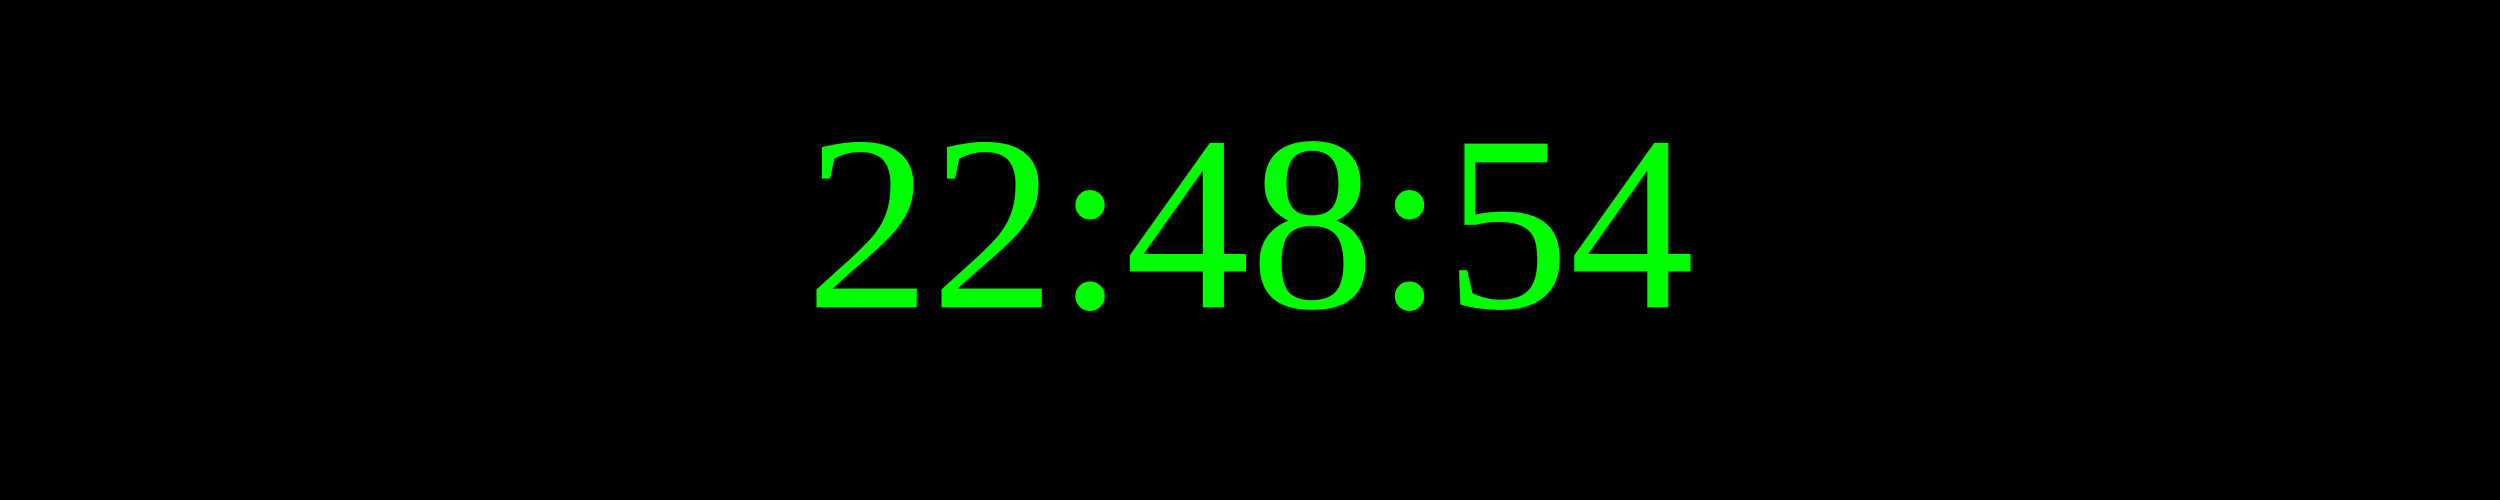
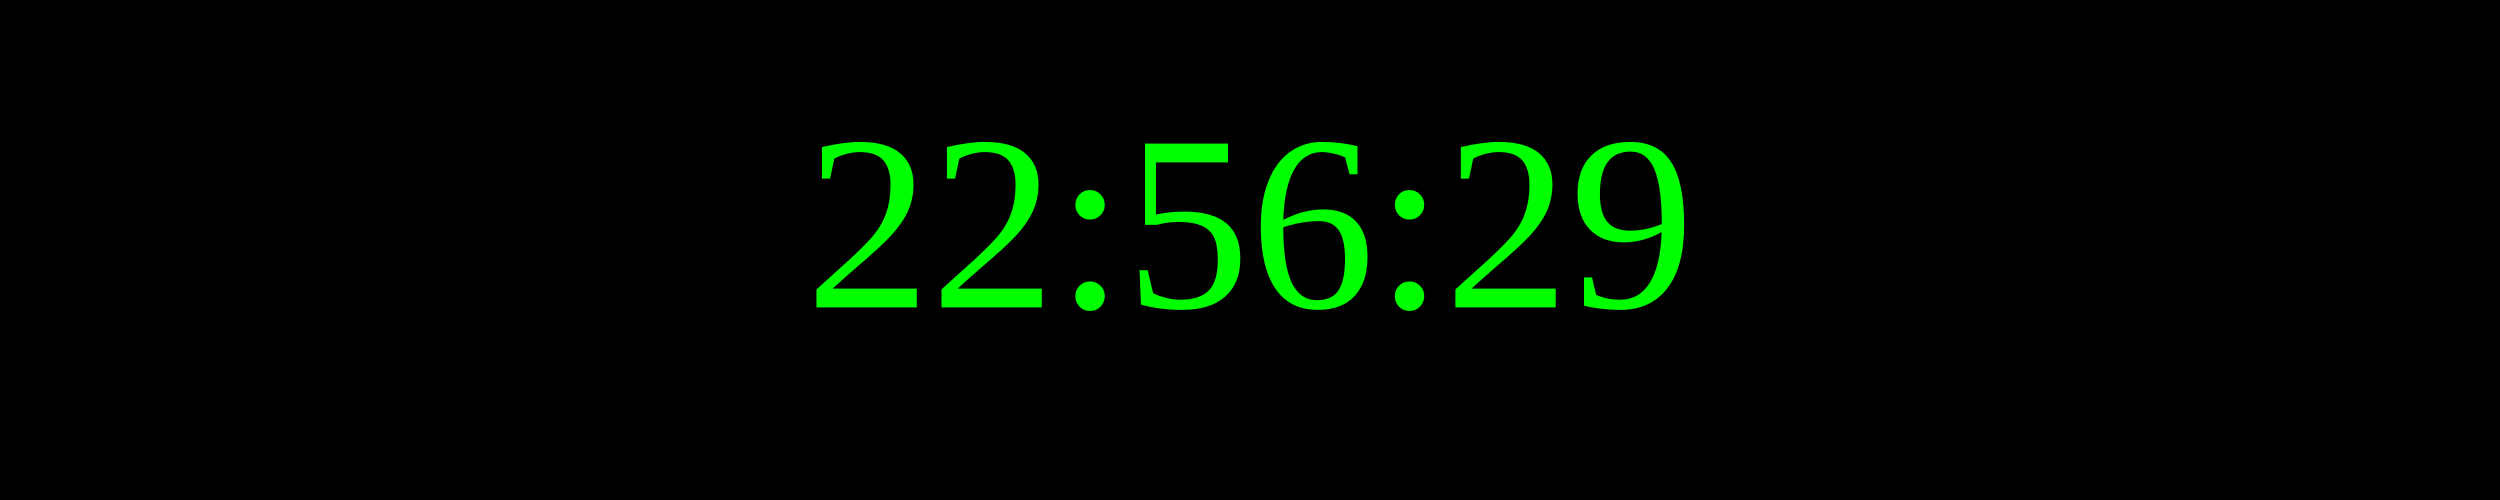
<svg xmlns="http://www.w3.org/2000/svg" width="250" height="50">
  <rect width="100%" height="100%" fill="black" />
  <text x="50%" y="50%" font-size="25" fill="lime" text-anchor="middle" dominant-baseline="middle">
- 22:48:54
+ 22:56:29
</text>
</svg>
